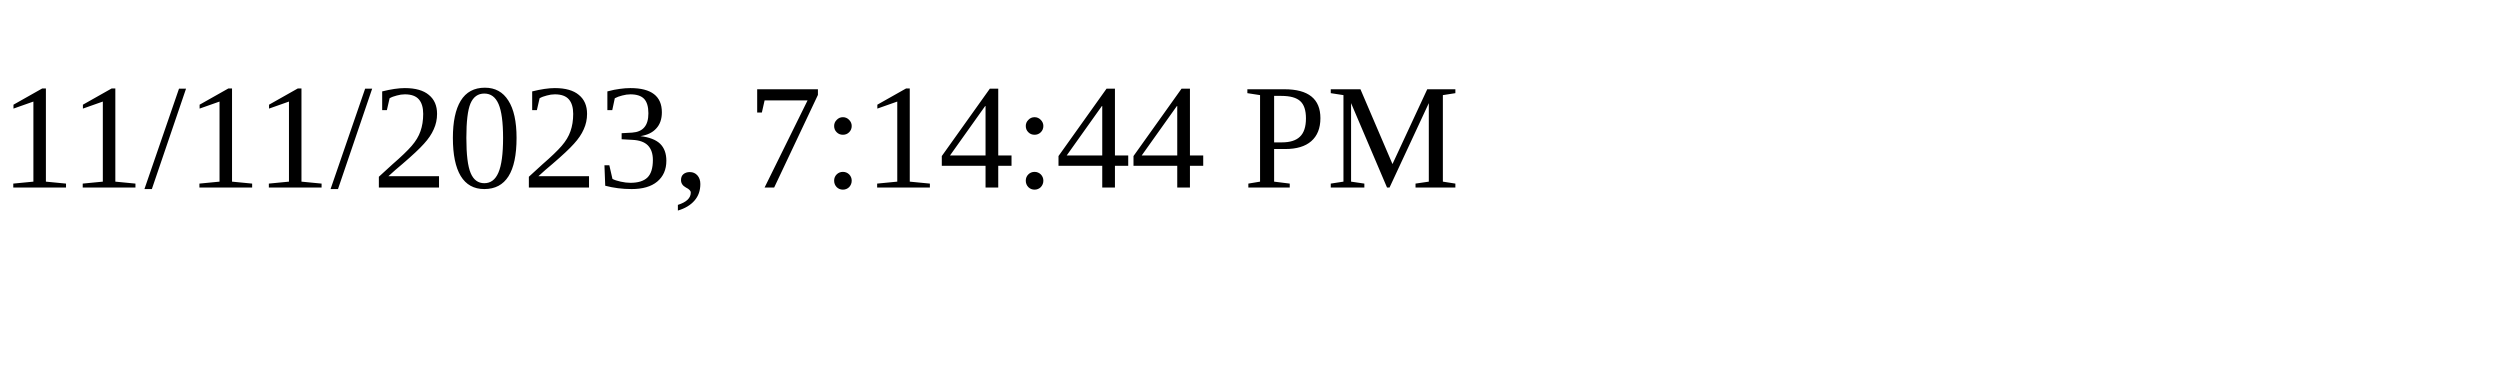
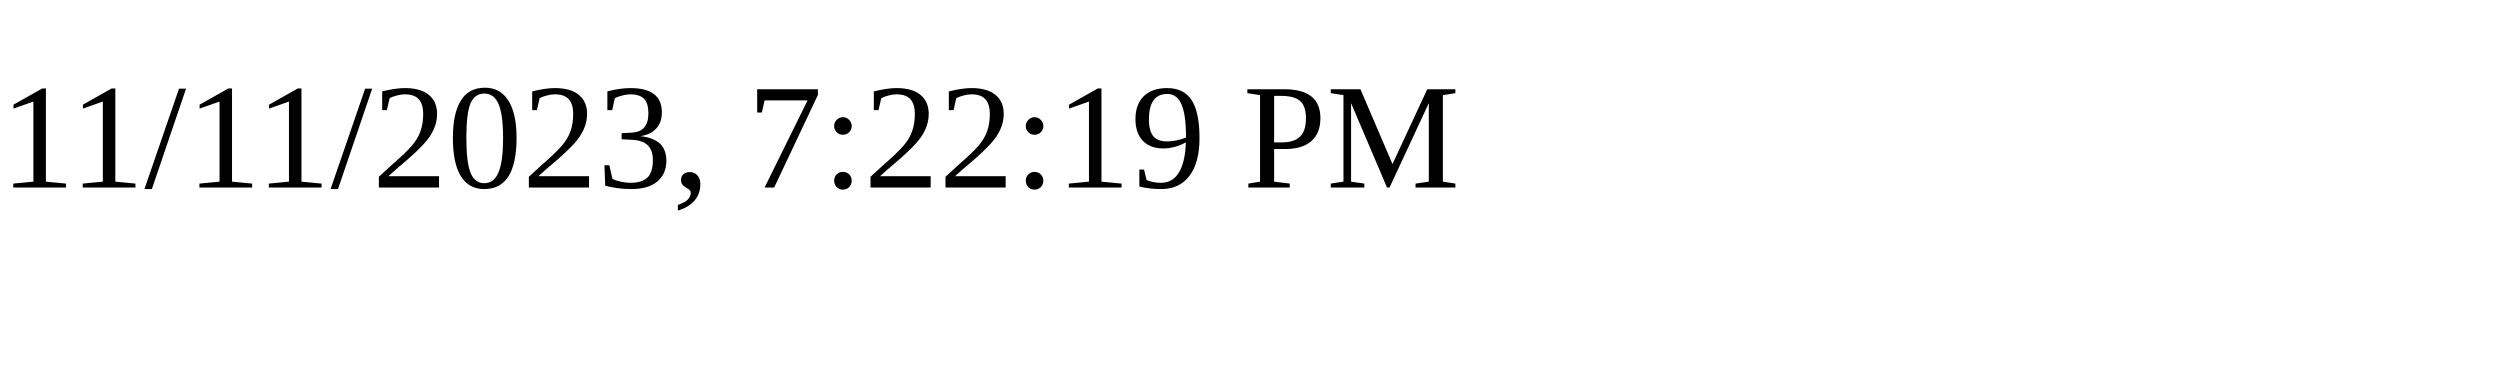
<svg xmlns="http://www.w3.org/2000/svg" height="30" width="200">
-   <text x="0" y="15">11/11/2023, 7:14:44 PM</text>
+   <text x="0" y="15">11/11/2023, 7:22:19 PM</text>
</svg>
